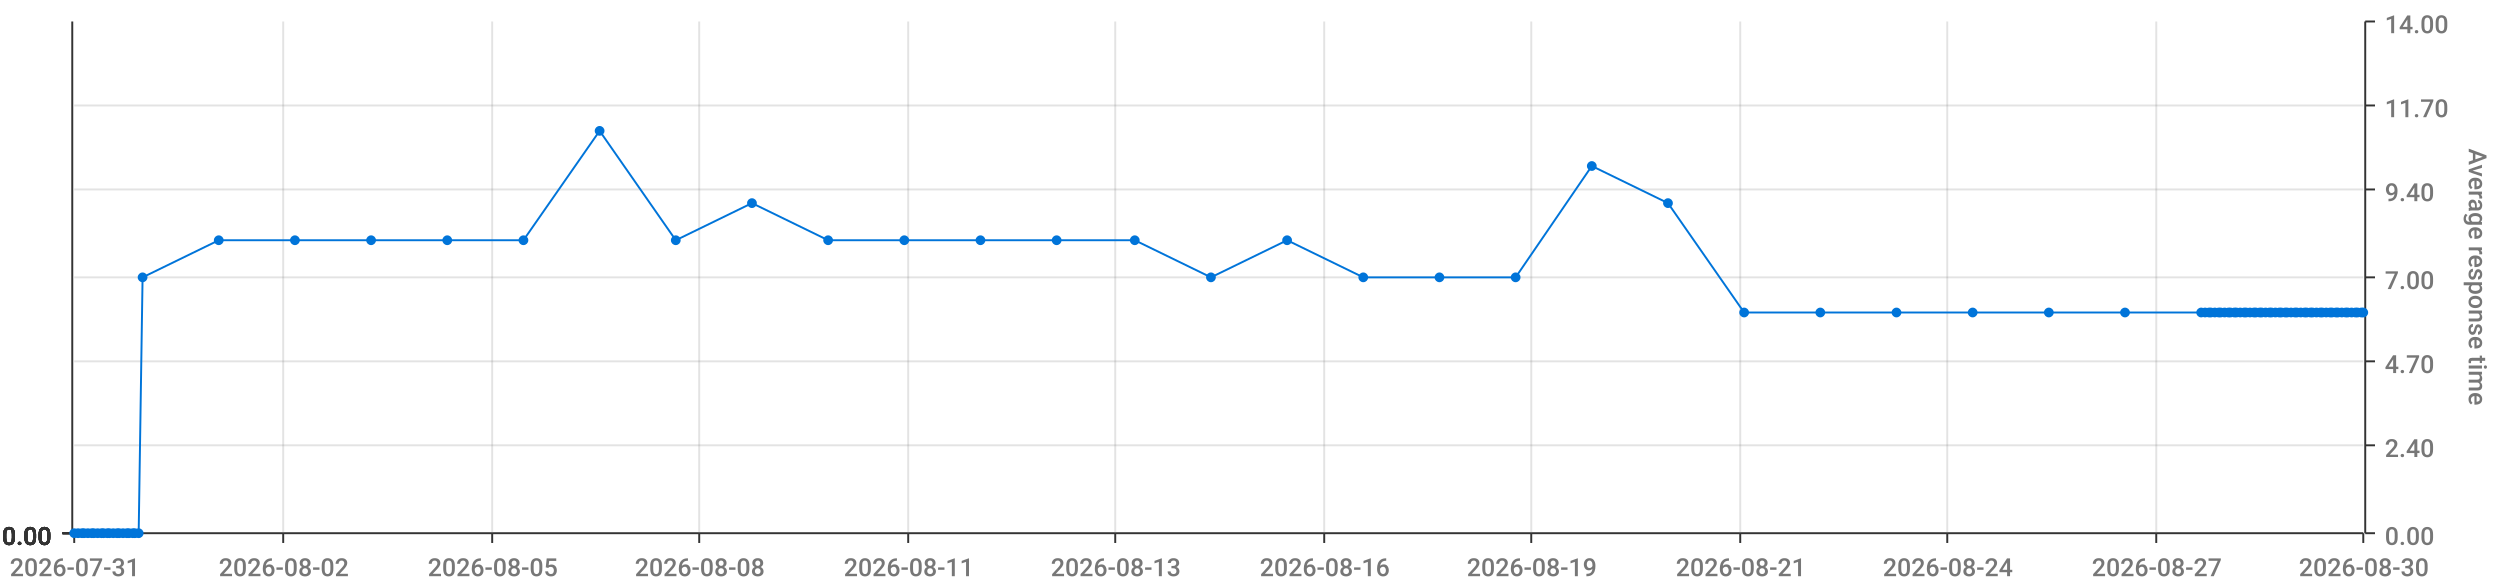
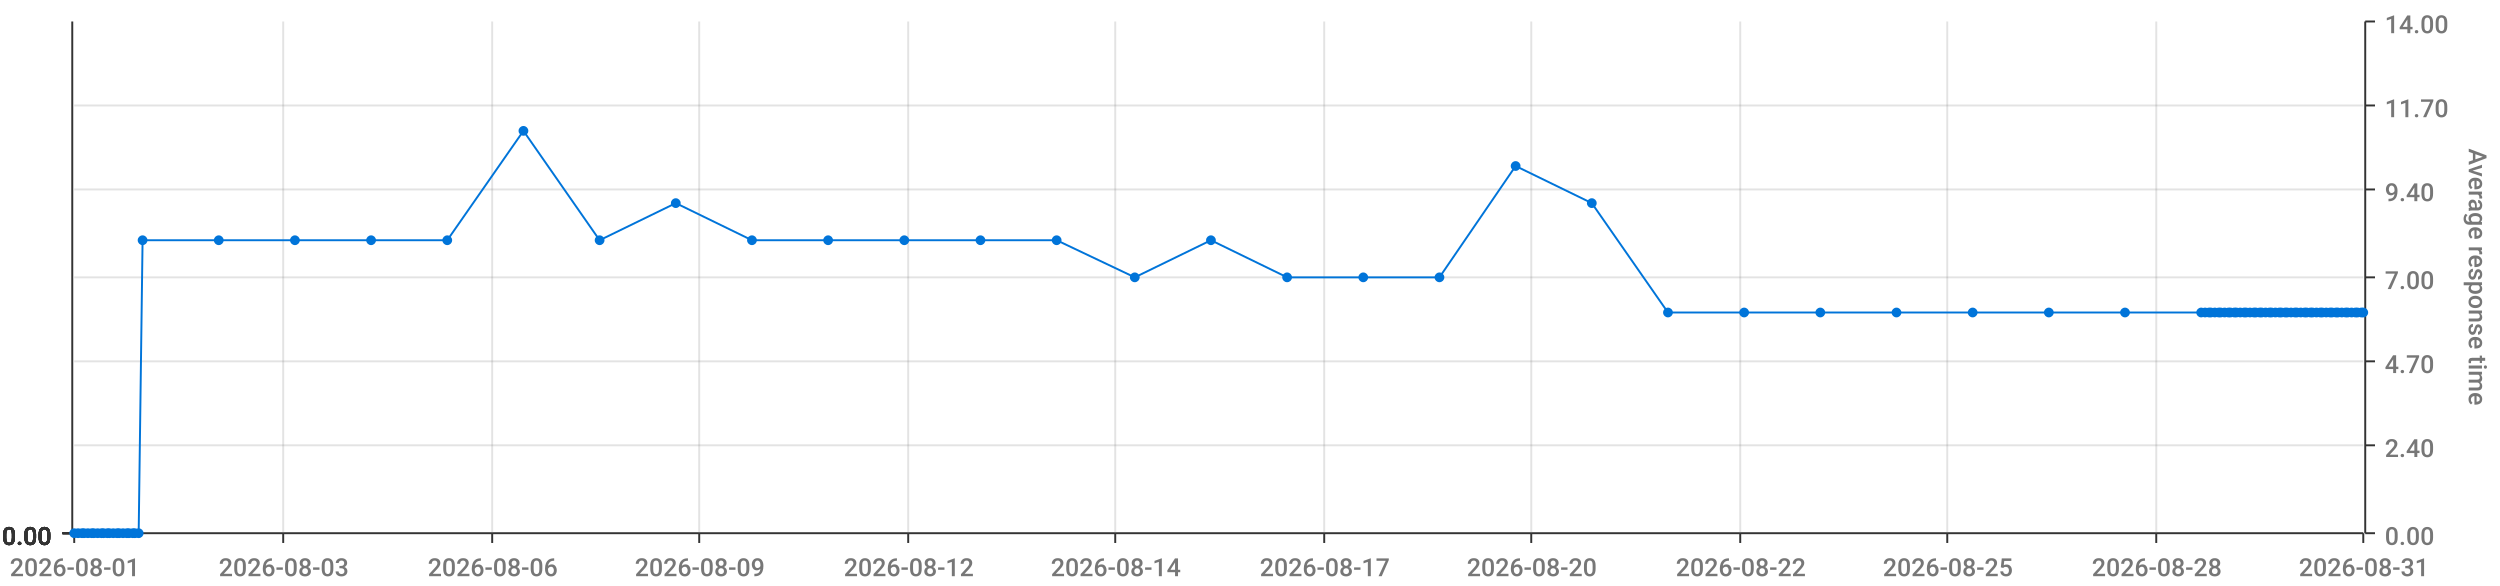
<svg xmlns="http://www.w3.org/2000/svg" viewBox="0 0 1280 300">
  <path d="M 0 0 L 1280 0 L 1280 300 L 0 300 L 0 0" style="stroke-width:0;stroke:rgba(255,255,255,1.0);fill:rgba(255,255,255,0.0)" />
  <path d="M 38 11 L 1210 11 L 1210 273 L 38 273 L 38 11" style="stroke-width:0;stroke:rgba(255,255,255,1.0);fill:rgba(255,255,255,0.0)" />
  <path d="M 38 273 L 1210 273" style="stroke-width:1;stroke:rgba(51,51,51,1.0);fill:rgba(255,255,255,0.0)" />
  <path d="M 38 273 L 38 278" style="stroke-width:1;stroke:rgba(51,51,51,1.0);fill:rgba(255,255,255,0.0)" />
-   <text x="5" y="295" style="stroke-width:0;stroke:none;fill:rgba(119,119,119,1.0);font-size:12.8px;font-family:'Roboto Medium',sans-serif">2026-07-31</text>
+   <text x="5" y="295" style="stroke-width:0;stroke:none;fill:rgba(119,119,119,1.0);font-size:12.8px;font-family:'Roboto Medium',sans-serif">2026-08-01</text>
  <path d="M 145 273 L 145 278" style="stroke-width:1;stroke:rgba(51,51,51,1.0);fill:rgba(255,255,255,0.0)" />
-   <text x="112" y="295" style="stroke-width:0;stroke:none;fill:rgba(119,119,119,1.0);font-size:12.8px;font-family:'Roboto Medium',sans-serif">2026-08-02</text>
+   <text x="112" y="295" style="stroke-width:0;stroke:none;fill:rgba(119,119,119,1.0);font-size:12.8px;font-family:'Roboto Medium',sans-serif">2026-08-03</text>
  <path d="M 252 273 L 252 278" style="stroke-width:1;stroke:rgba(51,51,51,1.0);fill:rgba(255,255,255,0.0)" />
-   <text x="219" y="295" style="stroke-width:0;stroke:none;fill:rgba(119,119,119,1.0);font-size:12.8px;font-family:'Roboto Medium',sans-serif">2026-08-05</text>
+   <text x="219" y="295" style="stroke-width:0;stroke:none;fill:rgba(119,119,119,1.0);font-size:12.8px;font-family:'Roboto Medium',sans-serif">2026-08-06</text>
  <path d="M 358 273 L 358 278" style="stroke-width:1;stroke:rgba(51,51,51,1.0);fill:rgba(255,255,255,0.0)" />
-   <text x="325" y="295" style="stroke-width:0;stroke:none;fill:rgba(119,119,119,1.0);font-size:12.8px;font-family:'Roboto Medium',sans-serif">2026-08-08</text>
+   <text x="325" y="295" style="stroke-width:0;stroke:none;fill:rgba(119,119,119,1.0);font-size:12.8px;font-family:'Roboto Medium',sans-serif">2026-08-09</text>
  <path d="M 465 273 L 465 278" style="stroke-width:1;stroke:rgba(51,51,51,1.0);fill:rgba(255,255,255,0.0)" />
-   <text x="432" y="295" style="stroke-width:0;stroke:none;fill:rgba(119,119,119,1.0);font-size:12.8px;font-family:'Roboto Medium',sans-serif">2026-08-11</text>
+   <text x="432" y="295" style="stroke-width:0;stroke:none;fill:rgba(119,119,119,1.0);font-size:12.8px;font-family:'Roboto Medium',sans-serif">2026-08-12</text>
  <path d="M 571 273 L 571 278" style="stroke-width:1;stroke:rgba(51,51,51,1.0);fill:rgba(255,255,255,0.0)" />
-   <text x="538" y="295" style="stroke-width:0;stroke:none;fill:rgba(119,119,119,1.0);font-size:12.8px;font-family:'Roboto Medium',sans-serif">2026-08-13</text>
+   <text x="538" y="295" style="stroke-width:0;stroke:none;fill:rgba(119,119,119,1.0);font-size:12.8px;font-family:'Roboto Medium',sans-serif">2026-08-14</text>
  <path d="M 678 273 L 678 278" style="stroke-width:1;stroke:rgba(51,51,51,1.0);fill:rgba(255,255,255,0.0)" />
-   <text x="645" y="295" style="stroke-width:0;stroke:none;fill:rgba(119,119,119,1.0);font-size:12.8px;font-family:'Roboto Medium',sans-serif">2026-08-16</text>
+   <text x="645" y="295" style="stroke-width:0;stroke:none;fill:rgba(119,119,119,1.0);font-size:12.8px;font-family:'Roboto Medium',sans-serif">2026-08-17</text>
  <path d="M 784 273 L 784 278" style="stroke-width:1;stroke:rgba(51,51,51,1.0);fill:rgba(255,255,255,0.0)" />
-   <text x="751" y="295" style="stroke-width:0;stroke:none;fill:rgba(119,119,119,1.0);font-size:12.8px;font-family:'Roboto Medium',sans-serif">2026-08-19</text>
+   <text x="751" y="295" style="stroke-width:0;stroke:none;fill:rgba(119,119,119,1.0);font-size:12.8px;font-family:'Roboto Medium',sans-serif">2026-08-20</text>
  <path d="M 891 273 L 891 278" style="stroke-width:1;stroke:rgba(51,51,51,1.0);fill:rgba(255,255,255,0.0)" />
-   <text x="858" y="295" style="stroke-width:0;stroke:none;fill:rgba(119,119,119,1.0);font-size:12.8px;font-family:'Roboto Medium',sans-serif">2026-08-21</text>
+   <text x="858" y="295" style="stroke-width:0;stroke:none;fill:rgba(119,119,119,1.0);font-size:12.8px;font-family:'Roboto Medium',sans-serif">2026-08-22</text>
  <path d="M 997 273 L 997 278" style="stroke-width:1;stroke:rgba(51,51,51,1.0);fill:rgba(255,255,255,0.0)" />
-   <text x="964" y="295" style="stroke-width:0;stroke:none;fill:rgba(119,119,119,1.0);font-size:12.8px;font-family:'Roboto Medium',sans-serif">2026-08-24</text>
+   <text x="964" y="295" style="stroke-width:0;stroke:none;fill:rgba(119,119,119,1.0);font-size:12.8px;font-family:'Roboto Medium',sans-serif">2026-08-25</text>
  <path d="M 1104 273 L 1104 278" style="stroke-width:1;stroke:rgba(51,51,51,1.0);fill:rgba(255,255,255,0.0)" />
-   <text x="1071" y="295" style="stroke-width:0;stroke:none;fill:rgba(119,119,119,1.0);font-size:12.8px;font-family:'Roboto Medium',sans-serif">2026-08-27</text>
+   <text x="1071" y="295" style="stroke-width:0;stroke:none;fill:rgba(119,119,119,1.0);font-size:12.8px;font-family:'Roboto Medium',sans-serif">2026-08-28</text>
  <path d="M 1210 273 L 1210 278" style="stroke-width:1;stroke:rgba(51,51,51,1.0);fill:rgba(255,255,255,0.0)" />
-   <text x="1177" y="295" style="stroke-width:0;stroke:none;fill:rgba(119,119,119,1.0);font-size:12.8px;font-family:'Roboto Medium',sans-serif">2026-08-30</text>
+   <text x="1177" y="295" style="stroke-width:0;stroke:none;fill:rgba(119,119,119,1.0);font-size:12.8px;font-family:'Roboto Medium',sans-serif">2026-08-31</text>
  <path d="M 145 273 L 145 11" style="stroke-width:1;stroke:rgba(119,119,119,0.2);fill:none" />
  <path d="M 252 273 L 252 11" style="stroke-width:1;stroke:rgba(119,119,119,0.2);fill:none" />
  <path d="M 358 273 L 358 11" style="stroke-width:1;stroke:rgba(119,119,119,0.2);fill:none" />
  <path d="M 465 273 L 465 11" style="stroke-width:1;stroke:rgba(119,119,119,0.2);fill:none" />
  <path d="M 571 273 L 571 11" style="stroke-width:1;stroke:rgba(119,119,119,0.2);fill:none" />
  <path d="M 678 273 L 678 11" style="stroke-width:1;stroke:rgba(119,119,119,0.2);fill:none" />
  <path d="M 784 273 L 784 11" style="stroke-width:1;stroke:rgba(119,119,119,0.2);fill:none" />
  <path d="M 891 273 L 891 11" style="stroke-width:1;stroke:rgba(119,119,119,0.2);fill:none" />
  <path d="M 997 273 L 997 11" style="stroke-width:1;stroke:rgba(119,119,119,0.2);fill:none" />
  <path d="M 1104 273 L 1104 11" style="stroke-width:1;stroke:rgba(119,119,119,0.2);fill:none" />
  <path d="M 1211 273 L 1211 11" style="stroke-width:1;stroke:rgba(51,51,51,1.0);fill:rgba(255,255,255,0.0)" />
  <path d="M 1211 273 L 1216 273" style="stroke-width:1;stroke:rgba(51,51,51,1.0);fill:rgba(255,255,255,0.0)" />
  <text x="1221" y="279" style="stroke-width:0;stroke:none;fill:rgba(119,119,119,1.0);font-size:12.8px;font-family:'Roboto Medium',sans-serif">0.00</text>
  <path d="M 1211 228 L 1216 228" style="stroke-width:1;stroke:rgba(51,51,51,1.0);fill:rgba(255,255,255,0.0)" />
  <text x="1221" y="234" style="stroke-width:0;stroke:none;fill:rgba(119,119,119,1.0);font-size:12.8px;font-family:'Roboto Medium',sans-serif">2.40</text>
  <path d="M 1211 185 L 1216 185" style="stroke-width:1;stroke:rgba(51,51,51,1.0);fill:rgba(255,255,255,0.0)" />
  <text x="1221" y="191" style="stroke-width:0;stroke:none;fill:rgba(119,119,119,1.0);font-size:12.8px;font-family:'Roboto Medium',sans-serif">4.70</text>
  <path d="M 1211 142 L 1216 142" style="stroke-width:1;stroke:rgba(51,51,51,1.0);fill:rgba(255,255,255,0.0)" />
  <text x="1221" y="148" style="stroke-width:0;stroke:none;fill:rgba(119,119,119,1.0);font-size:12.8px;font-family:'Roboto Medium',sans-serif">7.00</text>
  <path d="M 1211 97 L 1216 97" style="stroke-width:1;stroke:rgba(51,51,51,1.0);fill:rgba(255,255,255,0.0)" />
  <text x="1221" y="103" style="stroke-width:0;stroke:none;fill:rgba(119,119,119,1.0);font-size:12.8px;font-family:'Roboto Medium',sans-serif">9.40</text>
  <path d="M 1211 54 L 1216 54" style="stroke-width:1;stroke:rgba(51,51,51,1.0);fill:rgba(255,255,255,0.0)" />
  <text x="1221" y="60" style="stroke-width:0;stroke:none;fill:rgba(119,119,119,1.0);font-size:12.8px;font-family:'Roboto Medium',sans-serif">11.70</text>
  <path d="M 1211 11 L 1216 11" style="stroke-width:1;stroke:rgba(51,51,51,1.0);fill:rgba(255,255,255,0.0)" />
  <text x="1221" y="17" style="stroke-width:0;stroke:none;fill:rgba(119,119,119,1.0);font-size:12.8px;font-family:'Roboto Medium',sans-serif">14.00</text>
  <text x="1264" y="76" style="stroke-width:0;stroke:none;fill:rgba(119,119,119,1.0);font-size:12.8px;font-family:'Roboto Medium',sans-serif" transform="rotate(90.00,1264,76)">Average response time</text>
  <path d="M 38 273 L 1210 273" style="stroke-width:0;stroke:rgba(255,255,255,0.0);fill:none" />
  <path d="M 38 228 L 1210 228" style="stroke-width:1;stroke:rgba(119,119,119,0.2);fill:none" />
  <path d="M 38 185 L 1210 185" style="stroke-width:1;stroke:rgba(119,119,119,0.2);fill:none" />
  <path d="M 38 142 L 1210 142" style="stroke-width:1;stroke:rgba(119,119,119,0.2);fill:none" />
  <path d="M 38 97 L 1210 97" style="stroke-width:1;stroke:rgba(119,119,119,0.2);fill:none" />
  <path d="M 38 54 L 1210 54" style="stroke-width:1;stroke:rgba(119,119,119,0.2);fill:none" />
  <path d="M 37 273 L 37 11" style="stroke-width:1;stroke:rgba(51,51,51,1.0);fill:rgba(255,255,255,0.0)" />
  <path d="M 37 273 L 32 273" style="stroke-width:1;stroke:rgba(51,51,51,1.0);fill:rgba(255,255,255,0.0)" />
  <text x="1" y="279" style="stroke-width:0;stroke:none;fill:rgba(51,51,51,1.0);font-size:12.8px;font-family:'Roboto Medium',sans-serif">0.00</text>
  <path d="M 37 273 L 32 273" style="stroke-width:1;stroke:rgba(51,51,51,1.0);fill:rgba(255,255,255,0.0)" />
  <text x="1" y="279" style="stroke-width:0;stroke:none;fill:rgba(51,51,51,1.0);font-size:12.8px;font-family:'Roboto Medium',sans-serif">0.00</text>
  <path d="M 37 273 L 32 273" style="stroke-width:1;stroke:rgba(51,51,51,1.0);fill:rgba(255,255,255,0.0)" />
  <text x="1" y="279" style="stroke-width:0;stroke:none;fill:rgba(51,51,51,1.0);font-size:12.8px;font-family:'Roboto Medium',sans-serif">0.00</text>
  <path d="M 37 273 L 32 273" style="stroke-width:1;stroke:rgba(51,51,51,1.0);fill:rgba(255,255,255,0.0)" />
  <text x="1" y="279" style="stroke-width:0;stroke:none;fill:rgba(51,51,51,1.0);font-size:12.8px;font-family:'Roboto Medium',sans-serif">0.00</text>
  <path d="M 37 273 L 32 273" style="stroke-width:1;stroke:rgba(51,51,51,1.0);fill:rgba(255,255,255,0.0)" />
  <text x="1" y="279" style="stroke-width:0;stroke:none;fill:rgba(51,51,51,1.0);font-size:12.8px;font-family:'Roboto Medium',sans-serif">0.00</text>
  <path d="M 37 273 L 32 273" style="stroke-width:1;stroke:rgba(51,51,51,1.0);fill:rgba(255,255,255,0.0)" />
  <text x="1" y="279" style="stroke-width:0;stroke:none;fill:rgba(51,51,51,1.0);font-size:12.8px;font-family:'Roboto Medium',sans-serif">0.00</text>
  <path d="M 37 273 L 32 273" style="stroke-width:1;stroke:rgba(51,51,51,1.0);fill:rgba(255,255,255,0.0)" />
  <text x="1" y="279" style="stroke-width:0;stroke:none;fill:rgba(51,51,51,1.0);font-size:12.8px;font-family:'Roboto Medium',sans-serif">0.00</text>
  <path d="M 38 273 L 1210 273" style="stroke-width:0;stroke:rgba(255,255,255,0.0);fill:none" />
  <path d="M 38 273 L 1210 273" style="stroke-width:0;stroke:rgba(255,255,255,0.0);fill:none" />
  <path d="M 38 273 L 1210 273" style="stroke-width:0;stroke:rgba(255,255,255,0.0);fill:none" />
  <path d="M 38 273 L 1210 273" style="stroke-width:0;stroke:rgba(255,255,255,0.0);fill:none" />
  <path d="M 38 273 L 1210 273" style="stroke-width:0;stroke:rgba(255,255,255,0.0);fill:none" />
  <path d="M 38 273 L 1210 273" style="stroke-width:0;stroke:rgba(255,255,255,0.0);fill:none" />
-   <path d="M 38 273 L 40 273 L 42 273 L 43 273 L 45 273 L 47 273 L 48 273 L 50 273 L 52 273 L 53 273 L 55 273 L 56 273 L 58 273 L 60 273 L 61 273 L 63 273 L 65 273 L 66 273 L 68 273 L 69 273 L 71 273 L 73 142 L 112 123 L 151 123 L 190 123 L 229 123 L 268 123 L 307 67 L 346 123 L 385 104 L 424 123 L 463 123 L 502 123 L 541 123 L 581 123 L 620 142 L 659 123 L 698 142 L 737 142 L 776 142 L 815 85 L 854 104 L 893 160 L 932 160 L 971 160 L 1010 160 L 1049 160 L 1088 160 L 1127 160 L 1129 160 L 1131 160 L 1132 160 L 1134 160 L 1136 160 L 1137 160 L 1139 160 L 1141 160 L 1142 160 L 1144 160 L 1145 160 L 1147 160 L 1149 160 L 1150 160 L 1152 160 L 1154 160 L 1155 160 L 1157 160 L 1158 160 L 1160 160 L 1162 160 L 1163 160 L 1165 160 L 1167 160 L 1168 160 L 1170 160 L 1171 160 L 1173 160 L 1175 160 L 1176 160 L 1178 160 L 1180 160 L 1181 160 L 1183 160 L 1184 160 L 1186 160 L 1188 160 L 1189 160 L 1191 160 L 1193 160 L 1194 160 L 1196 160 L 1197 160 L 1199 160 L 1201 160 L 1202 160 L 1204 160 L 1206 160 L 1207 160 L 1209 160 L 1210 160" style="stroke-width:1;stroke:rgba(0,116,217,1.0);fill:rgba(255,255,255,0.0)" />
+   <path d="M 38 273 L 40 273 L 42 273 L 43 273 L 45 273 L 47 273 L 48 273 L 50 273 L 52 273 L 53 273 L 55 273 L 56 273 L 58 273 L 60 273 L 61 273 L 63 273 L 65 273 L 66 273 L 68 273 L 69 273 L 71 273 L 73 123 L 112 123 L 151 123 L 190 123 L 229 123 L 268 67 L 307 123 L 346 104 L 385 123 L 424 123 L 463 123 L 502 123 L 541 123 L 581 142 L 620 123 L 659 142 L 698 142 L 737 142 L 776 85 L 815 104 L 854 160 L 893 160 L 932 160 L 971 160 L 1010 160 L 1049 160 L 1088 160 L 1127 160 L 1129 160 L 1131 160 L 1132 160 L 1134 160 L 1136 160 L 1137 160 L 1139 160 L 1141 160 L 1142 160 L 1144 160 L 1145 160 L 1147 160 L 1149 160 L 1150 160 L 1152 160 L 1154 160 L 1155 160 L 1157 160 L 1158 160 L 1160 160 L 1162 160 L 1163 160 L 1165 160 L 1167 160 L 1168 160 L 1170 160 L 1171 160 L 1173 160 L 1175 160 L 1176 160 L 1178 160 L 1180 160 L 1181 160 L 1183 160 L 1184 160 L 1186 160 L 1188 160 L 1189 160 L 1191 160 L 1193 160 L 1194 160 L 1196 160 L 1197 160 L 1199 160 L 1201 160 L 1202 160 L 1204 160 L 1206 160 L 1207 160 L 1209 160 L 1210 160" style="stroke-width:1;stroke:rgba(0,116,217,1.0);fill:rgba(255,255,255,0.0)" />
  <circle cx="38" cy="273" r="2" style="stroke-width:1;stroke:rgba(0,116,217,1.0);fill:rgba(0,116,217,1.0)" />
  <path d="" style="stroke-width:1;stroke:rgba(0,116,217,1.0);fill:rgba(0,116,217,1.0)" />
  <circle cx="40" cy="273" r="2" style="stroke-width:1;stroke:rgba(0,116,217,1.0);fill:rgba(0,116,217,1.0)" />
  <path d="" style="stroke-width:1;stroke:rgba(0,116,217,1.0);fill:rgba(0,116,217,1.0)" />
  <circle cx="42" cy="273" r="2" style="stroke-width:1;stroke:rgba(0,116,217,1.0);fill:rgba(0,116,217,1.0)" />
  <path d="" style="stroke-width:1;stroke:rgba(0,116,217,1.0);fill:rgba(0,116,217,1.0)" />
  <circle cx="43" cy="273" r="2" style="stroke-width:1;stroke:rgba(0,116,217,1.0);fill:rgba(0,116,217,1.0)" />
  <path d="" style="stroke-width:1;stroke:rgba(0,116,217,1.0);fill:rgba(0,116,217,1.0)" />
  <circle cx="45" cy="273" r="2" style="stroke-width:1;stroke:rgba(0,116,217,1.0);fill:rgba(0,116,217,1.0)" />
  <path d="" style="stroke-width:1;stroke:rgba(0,116,217,1.0);fill:rgba(0,116,217,1.0)" />
  <circle cx="47" cy="273" r="2" style="stroke-width:1;stroke:rgba(0,116,217,1.0);fill:rgba(0,116,217,1.0)" />
  <path d="" style="stroke-width:1;stroke:rgba(0,116,217,1.0);fill:rgba(0,116,217,1.0)" />
  <circle cx="48" cy="273" r="2" style="stroke-width:1;stroke:rgba(0,116,217,1.0);fill:rgba(0,116,217,1.0)" />
  <path d="" style="stroke-width:1;stroke:rgba(0,116,217,1.0);fill:rgba(0,116,217,1.0)" />
  <circle cx="50" cy="273" r="2" style="stroke-width:1;stroke:rgba(0,116,217,1.0);fill:rgba(0,116,217,1.0)" />
  <path d="" style="stroke-width:1;stroke:rgba(0,116,217,1.0);fill:rgba(0,116,217,1.0)" />
  <circle cx="52" cy="273" r="2" style="stroke-width:1;stroke:rgba(0,116,217,1.0);fill:rgba(0,116,217,1.0)" />
  <path d="" style="stroke-width:1;stroke:rgba(0,116,217,1.0);fill:rgba(0,116,217,1.0)" />
  <circle cx="53" cy="273" r="2" style="stroke-width:1;stroke:rgba(0,116,217,1.0);fill:rgba(0,116,217,1.0)" />
  <path d="" style="stroke-width:1;stroke:rgba(0,116,217,1.0);fill:rgba(0,116,217,1.0)" />
  <circle cx="55" cy="273" r="2" style="stroke-width:1;stroke:rgba(0,116,217,1.0);fill:rgba(0,116,217,1.0)" />
  <path d="" style="stroke-width:1;stroke:rgba(0,116,217,1.0);fill:rgba(0,116,217,1.0)" />
  <circle cx="56" cy="273" r="2" style="stroke-width:1;stroke:rgba(0,116,217,1.0);fill:rgba(0,116,217,1.0)" />
  <path d="" style="stroke-width:1;stroke:rgba(0,116,217,1.0);fill:rgba(0,116,217,1.0)" />
  <circle cx="58" cy="273" r="2" style="stroke-width:1;stroke:rgba(0,116,217,1.0);fill:rgba(0,116,217,1.0)" />
  <path d="" style="stroke-width:1;stroke:rgba(0,116,217,1.0);fill:rgba(0,116,217,1.0)" />
  <circle cx="60" cy="273" r="2" style="stroke-width:1;stroke:rgba(0,116,217,1.0);fill:rgba(0,116,217,1.0)" />
  <path d="" style="stroke-width:1;stroke:rgba(0,116,217,1.0);fill:rgba(0,116,217,1.0)" />
  <circle cx="61" cy="273" r="2" style="stroke-width:1;stroke:rgba(0,116,217,1.0);fill:rgba(0,116,217,1.0)" />
  <path d="" style="stroke-width:1;stroke:rgba(0,116,217,1.0);fill:rgba(0,116,217,1.0)" />
  <circle cx="63" cy="273" r="2" style="stroke-width:1;stroke:rgba(0,116,217,1.0);fill:rgba(0,116,217,1.0)" />
  <path d="" style="stroke-width:1;stroke:rgba(0,116,217,1.0);fill:rgba(0,116,217,1.0)" />
  <circle cx="65" cy="273" r="2" style="stroke-width:1;stroke:rgba(0,116,217,1.0);fill:rgba(0,116,217,1.0)" />
  <path d="" style="stroke-width:1;stroke:rgba(0,116,217,1.0);fill:rgba(0,116,217,1.0)" />
  <circle cx="66" cy="273" r="2" style="stroke-width:1;stroke:rgba(0,116,217,1.0);fill:rgba(0,116,217,1.0)" />
  <path d="" style="stroke-width:1;stroke:rgba(0,116,217,1.0);fill:rgba(0,116,217,1.0)" />
  <circle cx="68" cy="273" r="2" style="stroke-width:1;stroke:rgba(0,116,217,1.0);fill:rgba(0,116,217,1.0)" />
  <path d="" style="stroke-width:1;stroke:rgba(0,116,217,1.0);fill:rgba(0,116,217,1.0)" />
  <circle cx="69" cy="273" r="2" style="stroke-width:1;stroke:rgba(0,116,217,1.0);fill:rgba(0,116,217,1.0)" />
  <path d="" style="stroke-width:1;stroke:rgba(0,116,217,1.0);fill:rgba(0,116,217,1.0)" />
  <circle cx="71" cy="273" r="2" style="stroke-width:1;stroke:rgba(0,116,217,1.0);fill:rgba(0,116,217,1.0)" />
  <path d="" style="stroke-width:1;stroke:rgba(0,116,217,1.0);fill:rgba(0,116,217,1.0)" />
-   <circle cx="73" cy="142" r="2" style="stroke-width:1;stroke:rgba(0,116,217,1.0);fill:rgba(0,116,217,1.0)" />
+   <circle cx="73" cy="123" r="2" style="stroke-width:1;stroke:rgba(0,116,217,1.0);fill:rgba(0,116,217,1.0)" />
  <path d="" style="stroke-width:1;stroke:rgba(0,116,217,1.0);fill:rgba(0,116,217,1.0)" />
  <circle cx="112" cy="123" r="2" style="stroke-width:1;stroke:rgba(0,116,217,1.0);fill:rgba(0,116,217,1.0)" />
  <path d="" style="stroke-width:1;stroke:rgba(0,116,217,1.0);fill:rgba(0,116,217,1.0)" />
  <circle cx="151" cy="123" r="2" style="stroke-width:1;stroke:rgba(0,116,217,1.0);fill:rgba(0,116,217,1.0)" />
  <path d="" style="stroke-width:1;stroke:rgba(0,116,217,1.0);fill:rgba(0,116,217,1.0)" />
  <circle cx="190" cy="123" r="2" style="stroke-width:1;stroke:rgba(0,116,217,1.0);fill:rgba(0,116,217,1.0)" />
  <path d="" style="stroke-width:1;stroke:rgba(0,116,217,1.0);fill:rgba(0,116,217,1.0)" />
  <circle cx="229" cy="123" r="2" style="stroke-width:1;stroke:rgba(0,116,217,1.0);fill:rgba(0,116,217,1.0)" />
  <path d="" style="stroke-width:1;stroke:rgba(0,116,217,1.0);fill:rgba(0,116,217,1.0)" />
-   <circle cx="268" cy="123" r="2" style="stroke-width:1;stroke:rgba(0,116,217,1.0);fill:rgba(0,116,217,1.0)" />
-   <path d="" style="stroke-width:1;stroke:rgba(0,116,217,1.0);fill:rgba(0,116,217,1.0)" />
-   <circle cx="307" cy="67" r="2" style="stroke-width:1;stroke:rgba(0,116,217,1.0);fill:rgba(0,116,217,1.0)" />
-   <path d="" style="stroke-width:1;stroke:rgba(0,116,217,1.0);fill:rgba(0,116,217,1.0)" />
-   <circle cx="346" cy="123" r="2" style="stroke-width:1;stroke:rgba(0,116,217,1.0);fill:rgba(0,116,217,1.0)" />
-   <path d="" style="stroke-width:1;stroke:rgba(0,116,217,1.0);fill:rgba(0,116,217,1.0)" />
-   <circle cx="385" cy="104" r="2" style="stroke-width:1;stroke:rgba(0,116,217,1.0);fill:rgba(0,116,217,1.0)" />
+   <circle cx="268" cy="67" r="2" style="stroke-width:1;stroke:rgba(0,116,217,1.0);fill:rgba(0,116,217,1.0)" />
+   <path d="" style="stroke-width:1;stroke:rgba(0,116,217,1.0);fill:rgba(0,116,217,1.0)" />
+   <circle cx="307" cy="123" r="2" style="stroke-width:1;stroke:rgba(0,116,217,1.0);fill:rgba(0,116,217,1.0)" />
+   <path d="" style="stroke-width:1;stroke:rgba(0,116,217,1.0);fill:rgba(0,116,217,1.0)" />
+   <circle cx="346" cy="104" r="2" style="stroke-width:1;stroke:rgba(0,116,217,1.0);fill:rgba(0,116,217,1.0)" />
+   <path d="" style="stroke-width:1;stroke:rgba(0,116,217,1.0);fill:rgba(0,116,217,1.0)" />
+   <circle cx="385" cy="123" r="2" style="stroke-width:1;stroke:rgba(0,116,217,1.0);fill:rgba(0,116,217,1.0)" />
  <path d="" style="stroke-width:1;stroke:rgba(0,116,217,1.0);fill:rgba(0,116,217,1.0)" />
  <circle cx="424" cy="123" r="2" style="stroke-width:1;stroke:rgba(0,116,217,1.0);fill:rgba(0,116,217,1.0)" />
  <path d="" style="stroke-width:1;stroke:rgba(0,116,217,1.0);fill:rgba(0,116,217,1.0)" />
  <circle cx="463" cy="123" r="2" style="stroke-width:1;stroke:rgba(0,116,217,1.0);fill:rgba(0,116,217,1.0)" />
  <path d="" style="stroke-width:1;stroke:rgba(0,116,217,1.0);fill:rgba(0,116,217,1.0)" />
  <circle cx="502" cy="123" r="2" style="stroke-width:1;stroke:rgba(0,116,217,1.0);fill:rgba(0,116,217,1.0)" />
  <path d="" style="stroke-width:1;stroke:rgba(0,116,217,1.0);fill:rgba(0,116,217,1.0)" />
  <circle cx="541" cy="123" r="2" style="stroke-width:1;stroke:rgba(0,116,217,1.0);fill:rgba(0,116,217,1.0)" />
  <path d="" style="stroke-width:1;stroke:rgba(0,116,217,1.0);fill:rgba(0,116,217,1.0)" />
-   <circle cx="581" cy="123" r="2" style="stroke-width:1;stroke:rgba(0,116,217,1.0);fill:rgba(0,116,217,1.0)" />
-   <path d="" style="stroke-width:1;stroke:rgba(0,116,217,1.0);fill:rgba(0,116,217,1.0)" />
-   <circle cx="620" cy="142" r="2" style="stroke-width:1;stroke:rgba(0,116,217,1.0);fill:rgba(0,116,217,1.0)" />
-   <path d="" style="stroke-width:1;stroke:rgba(0,116,217,1.0);fill:rgba(0,116,217,1.0)" />
-   <circle cx="659" cy="123" r="2" style="stroke-width:1;stroke:rgba(0,116,217,1.0);fill:rgba(0,116,217,1.0)" />
+   <circle cx="581" cy="142" r="2" style="stroke-width:1;stroke:rgba(0,116,217,1.0);fill:rgba(0,116,217,1.0)" />
+   <path d="" style="stroke-width:1;stroke:rgba(0,116,217,1.0);fill:rgba(0,116,217,1.0)" />
+   <circle cx="620" cy="123" r="2" style="stroke-width:1;stroke:rgba(0,116,217,1.0);fill:rgba(0,116,217,1.0)" />
+   <path d="" style="stroke-width:1;stroke:rgba(0,116,217,1.0);fill:rgba(0,116,217,1.0)" />
+   <circle cx="659" cy="142" r="2" style="stroke-width:1;stroke:rgba(0,116,217,1.0);fill:rgba(0,116,217,1.0)" />
  <path d="" style="stroke-width:1;stroke:rgba(0,116,217,1.0);fill:rgba(0,116,217,1.0)" />
  <circle cx="698" cy="142" r="2" style="stroke-width:1;stroke:rgba(0,116,217,1.0);fill:rgba(0,116,217,1.0)" />
  <path d="" style="stroke-width:1;stroke:rgba(0,116,217,1.0);fill:rgba(0,116,217,1.0)" />
  <circle cx="737" cy="142" r="2" style="stroke-width:1;stroke:rgba(0,116,217,1.0);fill:rgba(0,116,217,1.0)" />
  <path d="" style="stroke-width:1;stroke:rgba(0,116,217,1.0);fill:rgba(0,116,217,1.0)" />
-   <circle cx="776" cy="142" r="2" style="stroke-width:1;stroke:rgba(0,116,217,1.0);fill:rgba(0,116,217,1.0)" />
-   <path d="" style="stroke-width:1;stroke:rgba(0,116,217,1.0);fill:rgba(0,116,217,1.0)" />
-   <circle cx="815" cy="85" r="2" style="stroke-width:1;stroke:rgba(0,116,217,1.0);fill:rgba(0,116,217,1.0)" />
-   <path d="" style="stroke-width:1;stroke:rgba(0,116,217,1.0);fill:rgba(0,116,217,1.0)" />
-   <circle cx="854" cy="104" r="2" style="stroke-width:1;stroke:rgba(0,116,217,1.0);fill:rgba(0,116,217,1.0)" />
+   <circle cx="776" cy="85" r="2" style="stroke-width:1;stroke:rgba(0,116,217,1.0);fill:rgba(0,116,217,1.0)" />
+   <path d="" style="stroke-width:1;stroke:rgba(0,116,217,1.0);fill:rgba(0,116,217,1.0)" />
+   <circle cx="815" cy="104" r="2" style="stroke-width:1;stroke:rgba(0,116,217,1.0);fill:rgba(0,116,217,1.0)" />
+   <path d="" style="stroke-width:1;stroke:rgba(0,116,217,1.0);fill:rgba(0,116,217,1.0)" />
+   <circle cx="854" cy="160" r="2" style="stroke-width:1;stroke:rgba(0,116,217,1.0);fill:rgba(0,116,217,1.0)" />
  <path d="" style="stroke-width:1;stroke:rgba(0,116,217,1.0);fill:rgba(0,116,217,1.0)" />
  <circle cx="893" cy="160" r="2" style="stroke-width:1;stroke:rgba(0,116,217,1.0);fill:rgba(0,116,217,1.0)" />
  <path d="" style="stroke-width:1;stroke:rgba(0,116,217,1.0);fill:rgba(0,116,217,1.0)" />
  <circle cx="932" cy="160" r="2" style="stroke-width:1;stroke:rgba(0,116,217,1.0);fill:rgba(0,116,217,1.0)" />
  <path d="" style="stroke-width:1;stroke:rgba(0,116,217,1.0);fill:rgba(0,116,217,1.0)" />
  <circle cx="971" cy="160" r="2" style="stroke-width:1;stroke:rgba(0,116,217,1.0);fill:rgba(0,116,217,1.0)" />
  <path d="" style="stroke-width:1;stroke:rgba(0,116,217,1.0);fill:rgba(0,116,217,1.0)" />
  <circle cx="1010" cy="160" r="2" style="stroke-width:1;stroke:rgba(0,116,217,1.0);fill:rgba(0,116,217,1.0)" />
  <path d="" style="stroke-width:1;stroke:rgba(0,116,217,1.0);fill:rgba(0,116,217,1.0)" />
  <circle cx="1049" cy="160" r="2" style="stroke-width:1;stroke:rgba(0,116,217,1.0);fill:rgba(0,116,217,1.0)" />
  <path d="" style="stroke-width:1;stroke:rgba(0,116,217,1.0);fill:rgba(0,116,217,1.0)" />
  <circle cx="1088" cy="160" r="2" style="stroke-width:1;stroke:rgba(0,116,217,1.0);fill:rgba(0,116,217,1.0)" />
  <path d="" style="stroke-width:1;stroke:rgba(0,116,217,1.0);fill:rgba(0,116,217,1.0)" />
  <circle cx="1127" cy="160" r="2" style="stroke-width:1;stroke:rgba(0,116,217,1.0);fill:rgba(0,116,217,1.0)" />
  <path d="" style="stroke-width:1;stroke:rgba(0,116,217,1.0);fill:rgba(0,116,217,1.0)" />
  <circle cx="1129" cy="160" r="2" style="stroke-width:1;stroke:rgba(0,116,217,1.0);fill:rgba(0,116,217,1.0)" />
  <path d="" style="stroke-width:1;stroke:rgba(0,116,217,1.0);fill:rgba(0,116,217,1.0)" />
  <circle cx="1131" cy="160" r="2" style="stroke-width:1;stroke:rgba(0,116,217,1.0);fill:rgba(0,116,217,1.0)" />
  <path d="" style="stroke-width:1;stroke:rgba(0,116,217,1.0);fill:rgba(0,116,217,1.0)" />
  <circle cx="1132" cy="160" r="2" style="stroke-width:1;stroke:rgba(0,116,217,1.0);fill:rgba(0,116,217,1.0)" />
  <path d="" style="stroke-width:1;stroke:rgba(0,116,217,1.0);fill:rgba(0,116,217,1.0)" />
  <circle cx="1134" cy="160" r="2" style="stroke-width:1;stroke:rgba(0,116,217,1.0);fill:rgba(0,116,217,1.0)" />
  <path d="" style="stroke-width:1;stroke:rgba(0,116,217,1.0);fill:rgba(0,116,217,1.0)" />
  <circle cx="1136" cy="160" r="2" style="stroke-width:1;stroke:rgba(0,116,217,1.0);fill:rgba(0,116,217,1.0)" />
  <path d="" style="stroke-width:1;stroke:rgba(0,116,217,1.0);fill:rgba(0,116,217,1.0)" />
  <circle cx="1137" cy="160" r="2" style="stroke-width:1;stroke:rgba(0,116,217,1.0);fill:rgba(0,116,217,1.0)" />
  <path d="" style="stroke-width:1;stroke:rgba(0,116,217,1.0);fill:rgba(0,116,217,1.0)" />
  <circle cx="1139" cy="160" r="2" style="stroke-width:1;stroke:rgba(0,116,217,1.0);fill:rgba(0,116,217,1.0)" />
  <path d="" style="stroke-width:1;stroke:rgba(0,116,217,1.0);fill:rgba(0,116,217,1.0)" />
  <circle cx="1141" cy="160" r="2" style="stroke-width:1;stroke:rgba(0,116,217,1.0);fill:rgba(0,116,217,1.0)" />
  <path d="" style="stroke-width:1;stroke:rgba(0,116,217,1.0);fill:rgba(0,116,217,1.0)" />
  <circle cx="1142" cy="160" r="2" style="stroke-width:1;stroke:rgba(0,116,217,1.0);fill:rgba(0,116,217,1.0)" />
  <path d="" style="stroke-width:1;stroke:rgba(0,116,217,1.0);fill:rgba(0,116,217,1.0)" />
  <circle cx="1144" cy="160" r="2" style="stroke-width:1;stroke:rgba(0,116,217,1.0);fill:rgba(0,116,217,1.0)" />
  <path d="" style="stroke-width:1;stroke:rgba(0,116,217,1.0);fill:rgba(0,116,217,1.0)" />
  <circle cx="1145" cy="160" r="2" style="stroke-width:1;stroke:rgba(0,116,217,1.0);fill:rgba(0,116,217,1.0)" />
  <path d="" style="stroke-width:1;stroke:rgba(0,116,217,1.0);fill:rgba(0,116,217,1.0)" />
  <circle cx="1147" cy="160" r="2" style="stroke-width:1;stroke:rgba(0,116,217,1.0);fill:rgba(0,116,217,1.0)" />
  <path d="" style="stroke-width:1;stroke:rgba(0,116,217,1.0);fill:rgba(0,116,217,1.0)" />
  <circle cx="1149" cy="160" r="2" style="stroke-width:1;stroke:rgba(0,116,217,1.0);fill:rgba(0,116,217,1.0)" />
  <path d="" style="stroke-width:1;stroke:rgba(0,116,217,1.0);fill:rgba(0,116,217,1.0)" />
  <circle cx="1150" cy="160" r="2" style="stroke-width:1;stroke:rgba(0,116,217,1.0);fill:rgba(0,116,217,1.0)" />
  <path d="" style="stroke-width:1;stroke:rgba(0,116,217,1.0);fill:rgba(0,116,217,1.0)" />
  <circle cx="1152" cy="160" r="2" style="stroke-width:1;stroke:rgba(0,116,217,1.0);fill:rgba(0,116,217,1.0)" />
  <path d="" style="stroke-width:1;stroke:rgba(0,116,217,1.0);fill:rgba(0,116,217,1.0)" />
  <circle cx="1154" cy="160" r="2" style="stroke-width:1;stroke:rgba(0,116,217,1.0);fill:rgba(0,116,217,1.0)" />
  <path d="" style="stroke-width:1;stroke:rgba(0,116,217,1.0);fill:rgba(0,116,217,1.0)" />
  <circle cx="1155" cy="160" r="2" style="stroke-width:1;stroke:rgba(0,116,217,1.0);fill:rgba(0,116,217,1.0)" />
  <path d="" style="stroke-width:1;stroke:rgba(0,116,217,1.0);fill:rgba(0,116,217,1.0)" />
  <circle cx="1157" cy="160" r="2" style="stroke-width:1;stroke:rgba(0,116,217,1.0);fill:rgba(0,116,217,1.0)" />
  <path d="" style="stroke-width:1;stroke:rgba(0,116,217,1.0);fill:rgba(0,116,217,1.0)" />
  <circle cx="1158" cy="160" r="2" style="stroke-width:1;stroke:rgba(0,116,217,1.0);fill:rgba(0,116,217,1.0)" />
  <path d="" style="stroke-width:1;stroke:rgba(0,116,217,1.0);fill:rgba(0,116,217,1.0)" />
  <circle cx="1160" cy="160" r="2" style="stroke-width:1;stroke:rgba(0,116,217,1.0);fill:rgba(0,116,217,1.0)" />
  <path d="" style="stroke-width:1;stroke:rgba(0,116,217,1.0);fill:rgba(0,116,217,1.0)" />
  <circle cx="1162" cy="160" r="2" style="stroke-width:1;stroke:rgba(0,116,217,1.0);fill:rgba(0,116,217,1.0)" />
  <path d="" style="stroke-width:1;stroke:rgba(0,116,217,1.0);fill:rgba(0,116,217,1.0)" />
  <circle cx="1163" cy="160" r="2" style="stroke-width:1;stroke:rgba(0,116,217,1.0);fill:rgba(0,116,217,1.0)" />
  <path d="" style="stroke-width:1;stroke:rgba(0,116,217,1.0);fill:rgba(0,116,217,1.0)" />
  <circle cx="1165" cy="160" r="2" style="stroke-width:1;stroke:rgba(0,116,217,1.0);fill:rgba(0,116,217,1.0)" />
  <path d="" style="stroke-width:1;stroke:rgba(0,116,217,1.0);fill:rgba(0,116,217,1.0)" />
  <circle cx="1167" cy="160" r="2" style="stroke-width:1;stroke:rgba(0,116,217,1.0);fill:rgba(0,116,217,1.0)" />
  <path d="" style="stroke-width:1;stroke:rgba(0,116,217,1.0);fill:rgba(0,116,217,1.0)" />
  <circle cx="1168" cy="160" r="2" style="stroke-width:1;stroke:rgba(0,116,217,1.0);fill:rgba(0,116,217,1.0)" />
  <path d="" style="stroke-width:1;stroke:rgba(0,116,217,1.0);fill:rgba(0,116,217,1.0)" />
  <circle cx="1170" cy="160" r="2" style="stroke-width:1;stroke:rgba(0,116,217,1.0);fill:rgba(0,116,217,1.0)" />
  <path d="" style="stroke-width:1;stroke:rgba(0,116,217,1.0);fill:rgba(0,116,217,1.0)" />
  <circle cx="1171" cy="160" r="2" style="stroke-width:1;stroke:rgba(0,116,217,1.0);fill:rgba(0,116,217,1.0)" />
  <path d="" style="stroke-width:1;stroke:rgba(0,116,217,1.0);fill:rgba(0,116,217,1.0)" />
  <circle cx="1173" cy="160" r="2" style="stroke-width:1;stroke:rgba(0,116,217,1.0);fill:rgba(0,116,217,1.0)" />
  <path d="" style="stroke-width:1;stroke:rgba(0,116,217,1.0);fill:rgba(0,116,217,1.0)" />
  <circle cx="1175" cy="160" r="2" style="stroke-width:1;stroke:rgba(0,116,217,1.0);fill:rgba(0,116,217,1.0)" />
  <path d="" style="stroke-width:1;stroke:rgba(0,116,217,1.0);fill:rgba(0,116,217,1.0)" />
  <circle cx="1176" cy="160" r="2" style="stroke-width:1;stroke:rgba(0,116,217,1.0);fill:rgba(0,116,217,1.0)" />
  <path d="" style="stroke-width:1;stroke:rgba(0,116,217,1.0);fill:rgba(0,116,217,1.0)" />
  <circle cx="1178" cy="160" r="2" style="stroke-width:1;stroke:rgba(0,116,217,1.0);fill:rgba(0,116,217,1.0)" />
  <path d="" style="stroke-width:1;stroke:rgba(0,116,217,1.0);fill:rgba(0,116,217,1.0)" />
  <circle cx="1180" cy="160" r="2" style="stroke-width:1;stroke:rgba(0,116,217,1.0);fill:rgba(0,116,217,1.0)" />
  <path d="" style="stroke-width:1;stroke:rgba(0,116,217,1.0);fill:rgba(0,116,217,1.0)" />
  <circle cx="1181" cy="160" r="2" style="stroke-width:1;stroke:rgba(0,116,217,1.0);fill:rgba(0,116,217,1.0)" />
  <path d="" style="stroke-width:1;stroke:rgba(0,116,217,1.0);fill:rgba(0,116,217,1.0)" />
  <circle cx="1183" cy="160" r="2" style="stroke-width:1;stroke:rgba(0,116,217,1.0);fill:rgba(0,116,217,1.0)" />
  <path d="" style="stroke-width:1;stroke:rgba(0,116,217,1.0);fill:rgba(0,116,217,1.0)" />
  <circle cx="1184" cy="160" r="2" style="stroke-width:1;stroke:rgba(0,116,217,1.0);fill:rgba(0,116,217,1.0)" />
  <path d="" style="stroke-width:1;stroke:rgba(0,116,217,1.0);fill:rgba(0,116,217,1.0)" />
  <circle cx="1186" cy="160" r="2" style="stroke-width:1;stroke:rgba(0,116,217,1.0);fill:rgba(0,116,217,1.0)" />
  <path d="" style="stroke-width:1;stroke:rgba(0,116,217,1.0);fill:rgba(0,116,217,1.0)" />
  <circle cx="1188" cy="160" r="2" style="stroke-width:1;stroke:rgba(0,116,217,1.0);fill:rgba(0,116,217,1.0)" />
  <path d="" style="stroke-width:1;stroke:rgba(0,116,217,1.0);fill:rgba(0,116,217,1.0)" />
  <circle cx="1189" cy="160" r="2" style="stroke-width:1;stroke:rgba(0,116,217,1.0);fill:rgba(0,116,217,1.0)" />
  <path d="" style="stroke-width:1;stroke:rgba(0,116,217,1.0);fill:rgba(0,116,217,1.0)" />
  <circle cx="1191" cy="160" r="2" style="stroke-width:1;stroke:rgba(0,116,217,1.0);fill:rgba(0,116,217,1.0)" />
  <path d="" style="stroke-width:1;stroke:rgba(0,116,217,1.0);fill:rgba(0,116,217,1.0)" />
  <circle cx="1193" cy="160" r="2" style="stroke-width:1;stroke:rgba(0,116,217,1.0);fill:rgba(0,116,217,1.0)" />
  <path d="" style="stroke-width:1;stroke:rgba(0,116,217,1.0);fill:rgba(0,116,217,1.0)" />
  <circle cx="1194" cy="160" r="2" style="stroke-width:1;stroke:rgba(0,116,217,1.0);fill:rgba(0,116,217,1.0)" />
  <path d="" style="stroke-width:1;stroke:rgba(0,116,217,1.0);fill:rgba(0,116,217,1.0)" />
  <circle cx="1196" cy="160" r="2" style="stroke-width:1;stroke:rgba(0,116,217,1.0);fill:rgba(0,116,217,1.0)" />
  <path d="" style="stroke-width:1;stroke:rgba(0,116,217,1.0);fill:rgba(0,116,217,1.0)" />
  <circle cx="1197" cy="160" r="2" style="stroke-width:1;stroke:rgba(0,116,217,1.0);fill:rgba(0,116,217,1.0)" />
  <path d="" style="stroke-width:1;stroke:rgba(0,116,217,1.0);fill:rgba(0,116,217,1.0)" />
  <circle cx="1199" cy="160" r="2" style="stroke-width:1;stroke:rgba(0,116,217,1.0);fill:rgba(0,116,217,1.0)" />
  <path d="" style="stroke-width:1;stroke:rgba(0,116,217,1.0);fill:rgba(0,116,217,1.0)" />
  <circle cx="1201" cy="160" r="2" style="stroke-width:1;stroke:rgba(0,116,217,1.0);fill:rgba(0,116,217,1.0)" />
  <path d="" style="stroke-width:1;stroke:rgba(0,116,217,1.0);fill:rgba(0,116,217,1.0)" />
  <circle cx="1202" cy="160" r="2" style="stroke-width:1;stroke:rgba(0,116,217,1.0);fill:rgba(0,116,217,1.0)" />
  <path d="" style="stroke-width:1;stroke:rgba(0,116,217,1.0);fill:rgba(0,116,217,1.0)" />
  <circle cx="1204" cy="160" r="2" style="stroke-width:1;stroke:rgba(0,116,217,1.0);fill:rgba(0,116,217,1.0)" />
  <path d="" style="stroke-width:1;stroke:rgba(0,116,217,1.0);fill:rgba(0,116,217,1.0)" />
  <circle cx="1206" cy="160" r="2" style="stroke-width:1;stroke:rgba(0,116,217,1.0);fill:rgba(0,116,217,1.0)" />
  <path d="" style="stroke-width:1;stroke:rgba(0,116,217,1.0);fill:rgba(0,116,217,1.0)" />
  <circle cx="1207" cy="160" r="2" style="stroke-width:1;stroke:rgba(0,116,217,1.0);fill:rgba(0,116,217,1.0)" />
  <path d="" style="stroke-width:1;stroke:rgba(0,116,217,1.0);fill:rgba(0,116,217,1.0)" />
  <circle cx="1209" cy="160" r="2" style="stroke-width:1;stroke:rgba(0,116,217,1.0);fill:rgba(0,116,217,1.0)" />
  <path d="" style="stroke-width:1;stroke:rgba(0,116,217,1.0);fill:rgba(0,116,217,1.0)" />
  <circle cx="1210" cy="160" r="2" style="stroke-width:1;stroke:rgba(0,116,217,1.0);fill:rgba(0,116,217,1.0)" />
  <path d="" style="stroke-width:1;stroke:rgba(0,116,217,1.0);fill:rgba(0,116,217,1.0)" />
</svg>
